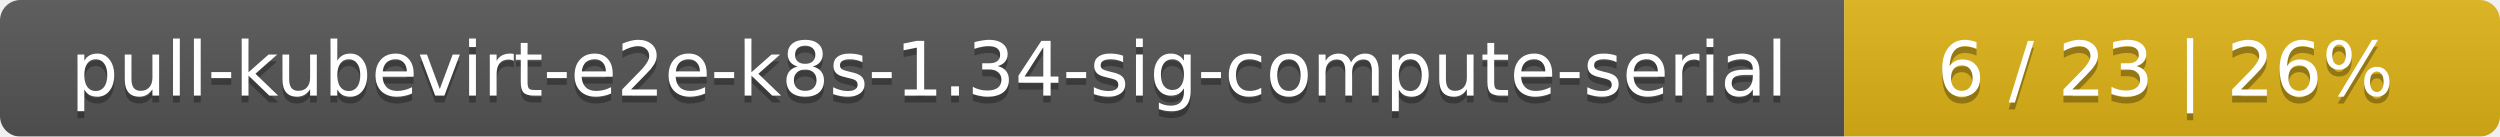
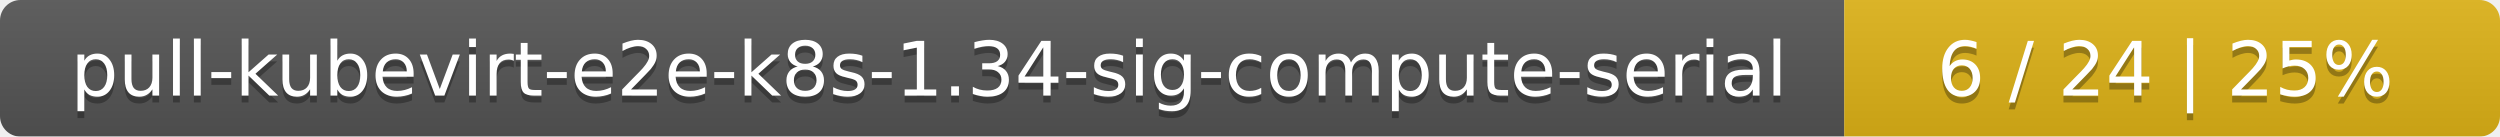
<svg xmlns="http://www.w3.org/2000/svg" width="366" height="20">
  <linearGradient id="smooth" x2="0" y2="100%">
    <stop offset="0" stop-color="#bbb" stop-opacity=".1" />
    <stop offset="1" stop-opacity=".1" />
  </linearGradient>
  <mask id="round">
    <rect width="366" height="20" rx="3" fill="#fff" />
  </mask>
  <g mask="url(#round)">
    <rect width="270" height="20" fill="#555" />
    <rect x="270" width="96" height="20" fill="#dfb317" />
    <rect width="366" height="20" fill="url(#smooth)" />
  </g>
  <g fill="#fff" text-anchor="middle" font-family="DejaVu Sans,Verdana,Geneva,sans-serif" font-size="11">
    <text x="136" y="15" fill="#010101" fill-opacity=".3">pull-kubevirt-e2e-k8s-1.34-sig-compute-serial</text>
    <text x="136" y="14">pull-kubevirt-e2e-k8s-1.34-sig-compute-serial</text>
-     <text x="317" y="15" fill="#010101" fill-opacity=".3">6 / 23    |    26%</text>
-     <text x="317" y="14">6 / 23    |    26%</text>
+     <text x="317" y="15" fill="#010101" fill-opacity=".3">6 / 24    |    25%</text>
+     <text x="317" y="14">6 / 24    |    25%</text>
  </g>
</svg>
